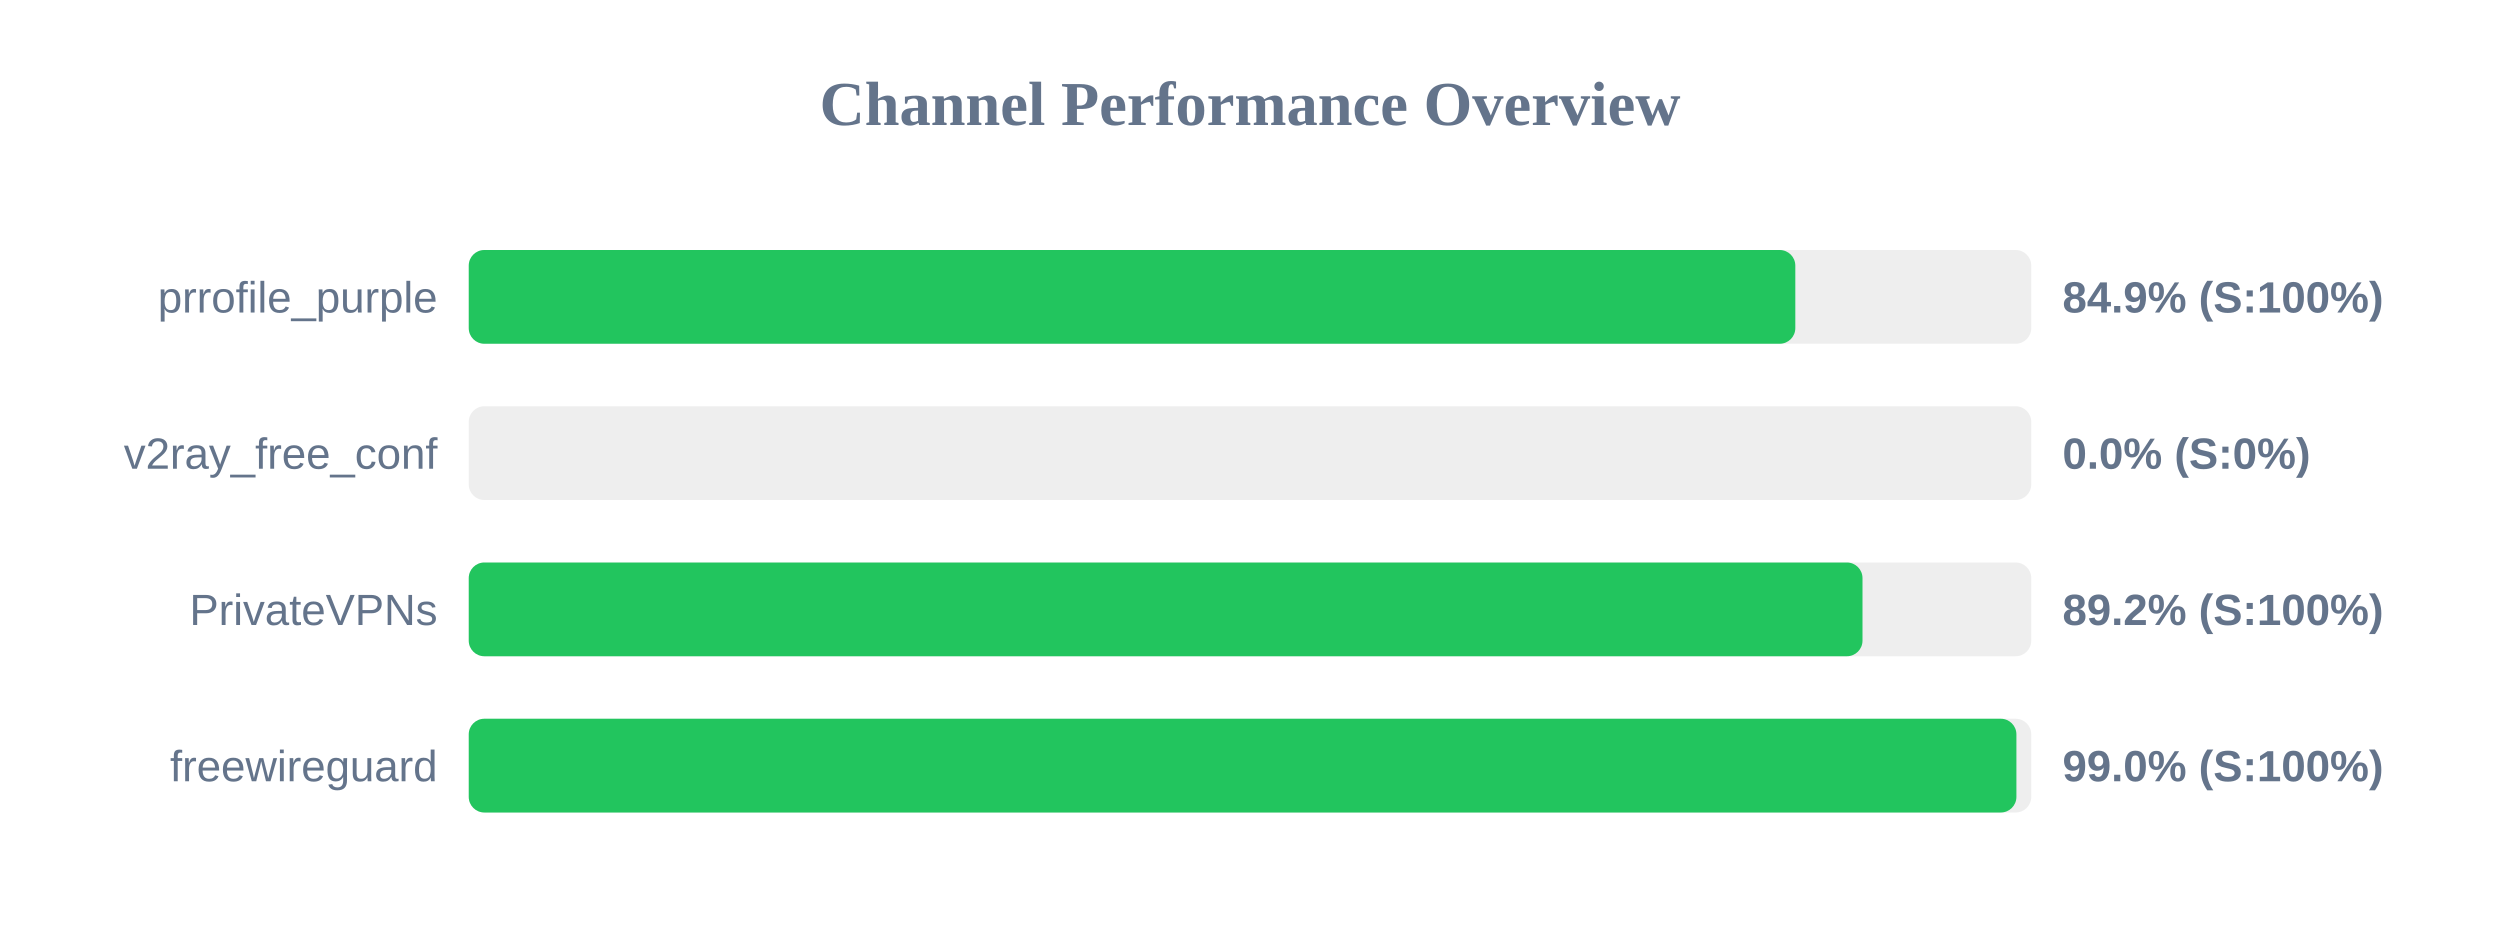
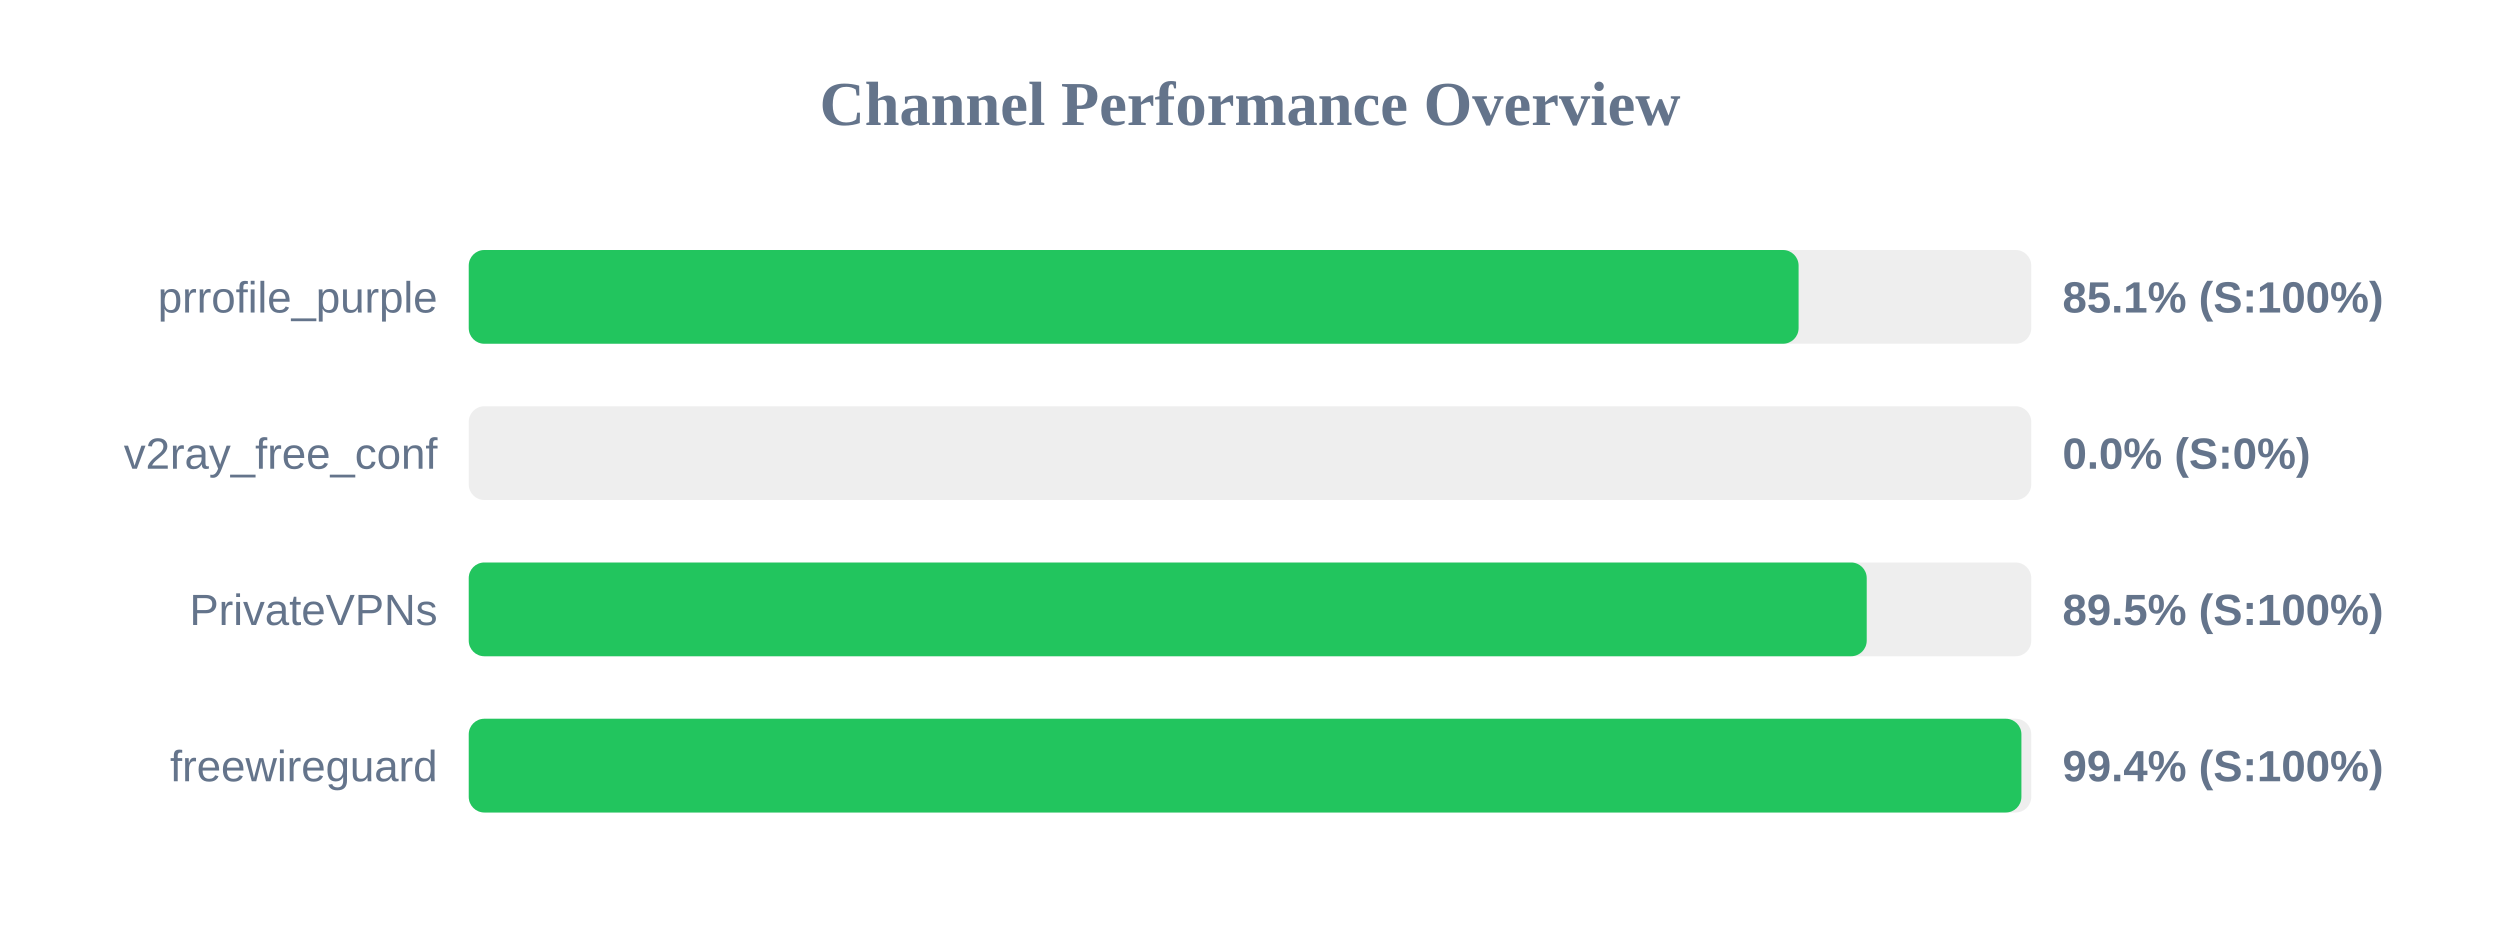
<svg xmlns="http://www.w3.org/2000/svg" width="800" height="300" version="1.1">
  <style>
        .row { font: 14px Arial; fill: #64748b; }
        .score { font: bold 14px Arial; fill: #64748b; }
    </style>
  <text x="400" y="40" text-anchor="middle" font-size="20px" font-weight="bold" fill="#64748b">Channel Performance Overview</text>
  <rect x="150" y="80" width="500" height="30" fill="#eee" rx="5" />
-   <rect x="150" y="80" width="424.5" height="30" fill="#22c55e" rx="5" />
+   <rect x="150" y="80" width="425.55" height="30" fill="#22c55e" rx="5" />
  <text x="140" y="100" text-anchor="end" class="row">prrofile_purple</text>
-   <text x="660" y="100" text-anchor="start" class="score">84.9% (S:100%)</text>
+   <text x="660" y="100" text-anchor="start" class="score">85.1% (S:100%)</text>
  <rect x="150" y="130" width="500" height="30" fill="#eee" rx="5" />
  <rect x="150" y="130" width="0.0" height="30" fill="#ef4444" rx="5" />
  <text x="140" y="150" text-anchor="end" class="row">v2ray_free_conf</text>
  <text x="660" y="150" text-anchor="start" class="score">0.0% (S:0%)</text>
  <rect x="150" y="180" width="500" height="30" fill="#eee" rx="5" />
-   <rect x="150" y="180" width="446.0" height="30" fill="#22c55e" rx="5" />
+   <rect x="150" y="180" width="447.35" height="30" fill="#22c55e" rx="5" />
  <text x="140" y="200" text-anchor="end" class="row">PrivateVPNs</text>
-   <text x="660" y="200" text-anchor="start" class="score">89.2% (S:100%)</text>
+   <text x="660" y="200" text-anchor="start" class="score">89.5% (S:100%)</text>
  <rect x="150" y="230" width="500" height="30" fill="#eee" rx="5" />
-   <rect x="150" y="230" width="495.25" height="30" fill="#22c55e" rx="5" />
+   <rect x="150" y="230" width="496.85" height="30" fill="#22c55e" rx="5" />
  <text x="140" y="250" text-anchor="end" class="row">freewireguard</text>
-   <text x="660" y="250" text-anchor="start" class="score">99.0% (S:100%)</text>
+   <text x="660" y="250" text-anchor="start" class="score">99.4% (S:100%)</text>
</svg>
